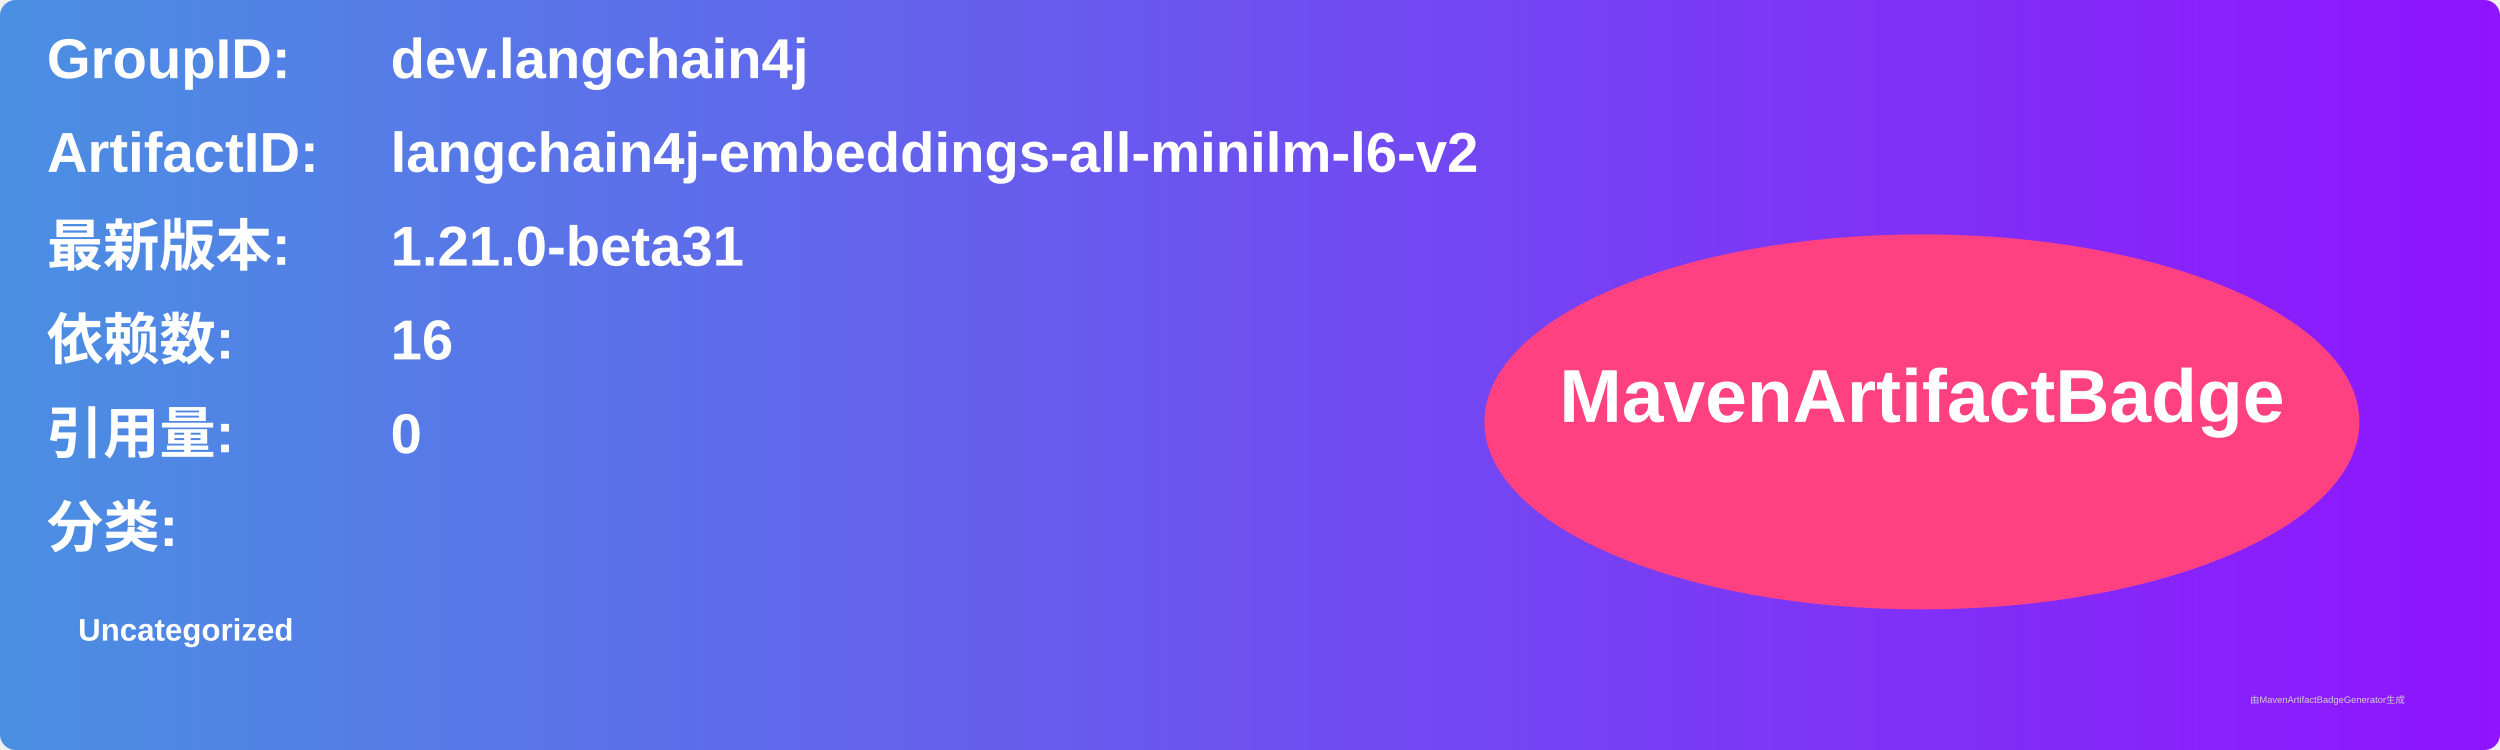
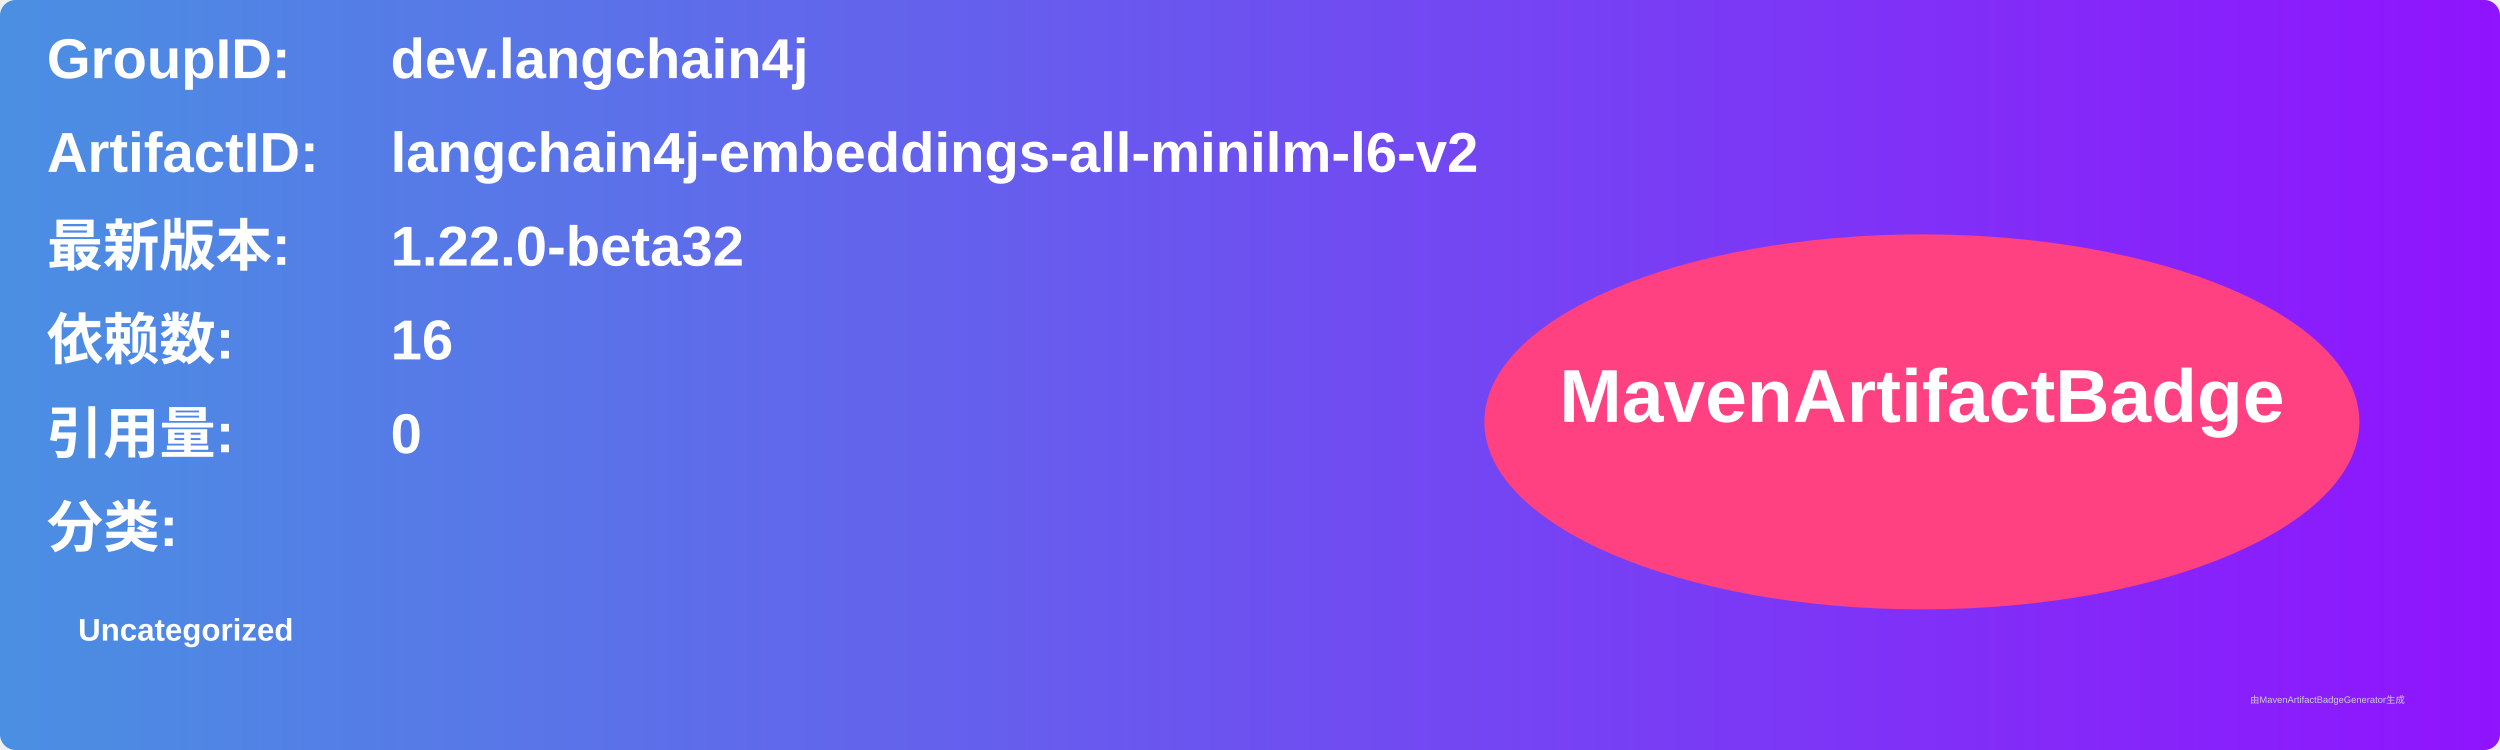
<svg xmlns="http://www.w3.org/2000/svg" width="800" height="240" viewBox="0 0 800 240">
  <linearGradient id="grad" x1="0%" y1="0%" x2="100%" y2="0%">
    <stop offset="0%" stop-color="#4a90e2" />
    <stop offset="100%" stop-color="#9013fe" />
  </linearGradient>
  <rect width="100%" height="100%" rx="5" ry="5" fill="url(#grad)" />
  <g transform="translate(15, 15)">
    <text x="0" y="10" font-family="Arial" font-size="18" fill="white" font-weight="bold" width="260">GroupID:</text>
    <text x="110" y="10" font-family="Arial" font-size="18" fill="white" font-weight="bold" width="460">dev.langchain4j</text>
    <text x="0" y="40" font-family="Arial" font-size="18" fill="white" font-weight="bold" width="260">ArtifactID:</text>
    <text x="110" y="40" font-family="Arial" font-size="18" fill="white" font-weight="bold" width="460">langchain4j-embeddings-all-minilm-l6-v2</text>
    <text x="0" y="70" font-family="Arial" font-size="18" fill="white" font-weight="bold">最新版本:</text>
    <text x="110" y="70" font-family="Arial" font-size="18" fill="white" font-weight="bold">
-       <tspan font-weight="bold">1.21.0-beta31</tspan>
+       <tspan font-weight="bold">1.22.0-beta32</tspan>
    </text>
    <text x="0" y="100" font-family="Arial" font-size="18" fill="white" font-weight="bold">依赖数: </text>
    <text x="110" y="100" font-family="Arial" font-size="18" fill="white">
      <tspan font-weight="bold">16</tspan>
    </text>
    <text x="0" y="130" font-family="Arial" font-size="18" fill="white" font-weight="bold">引用量: </text>
    <text x="110" y="130" font-family="Arial" font-size="18" fill="white">
      <tspan font-weight="bold">0</tspan>
    </text>
    <text x="0" y="160" font-family="Arial" font-size="18" fill="white" font-weight="bold">分类:</text>
    <text x="10" y="190" font-family="Arial" font-size="10" fill="white">
      <tspan font-weight="bold">Uncategorized</tspan>
    </text>
    <ellipse cx="600" cy="120" rx="140" ry="60" fill="#ff4081" />
    <text x="600" y="120" text-anchor="middle" font-family="Arial" font-size="24" fill="white" font-weight="bold">MavenArtifactBadge</text>
  </g>
  <text x="720" y="225" font-family="Arial" font-size="3" fill="#d0d0d0">由MavenArtifactBadgeGenerator生成</text>
</svg>
